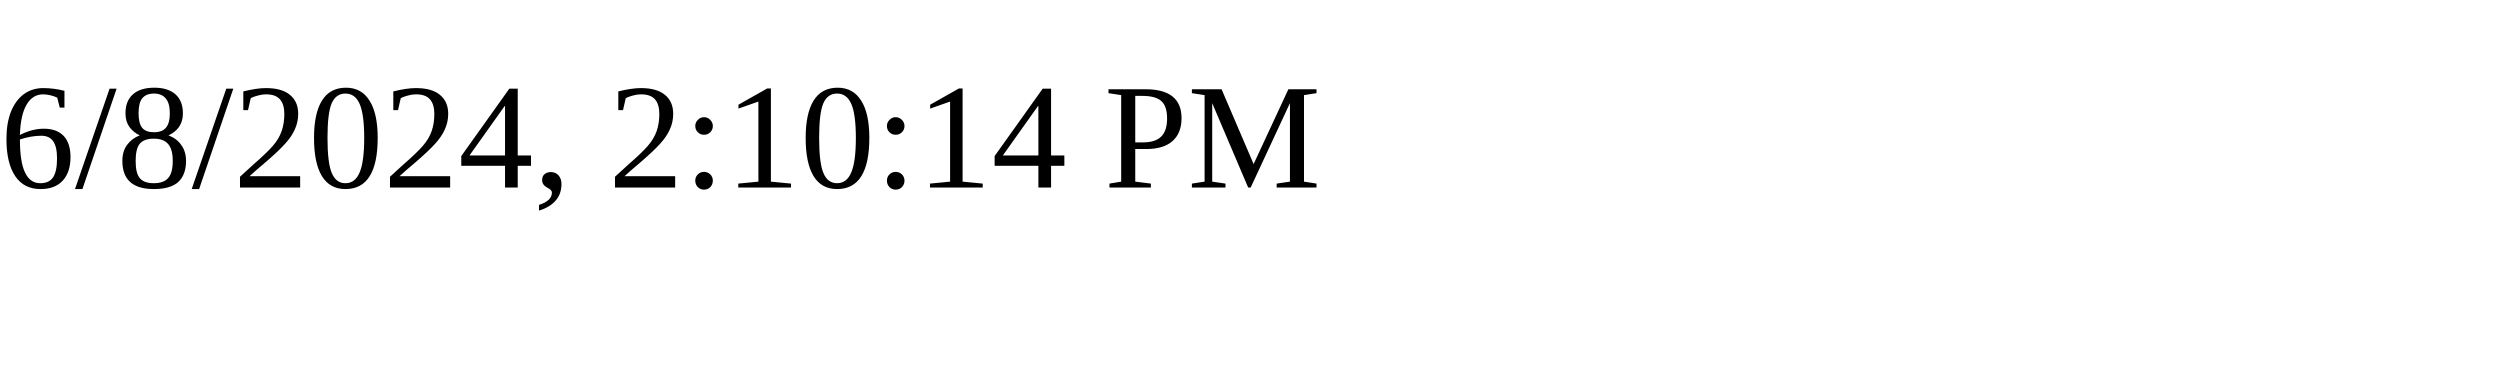
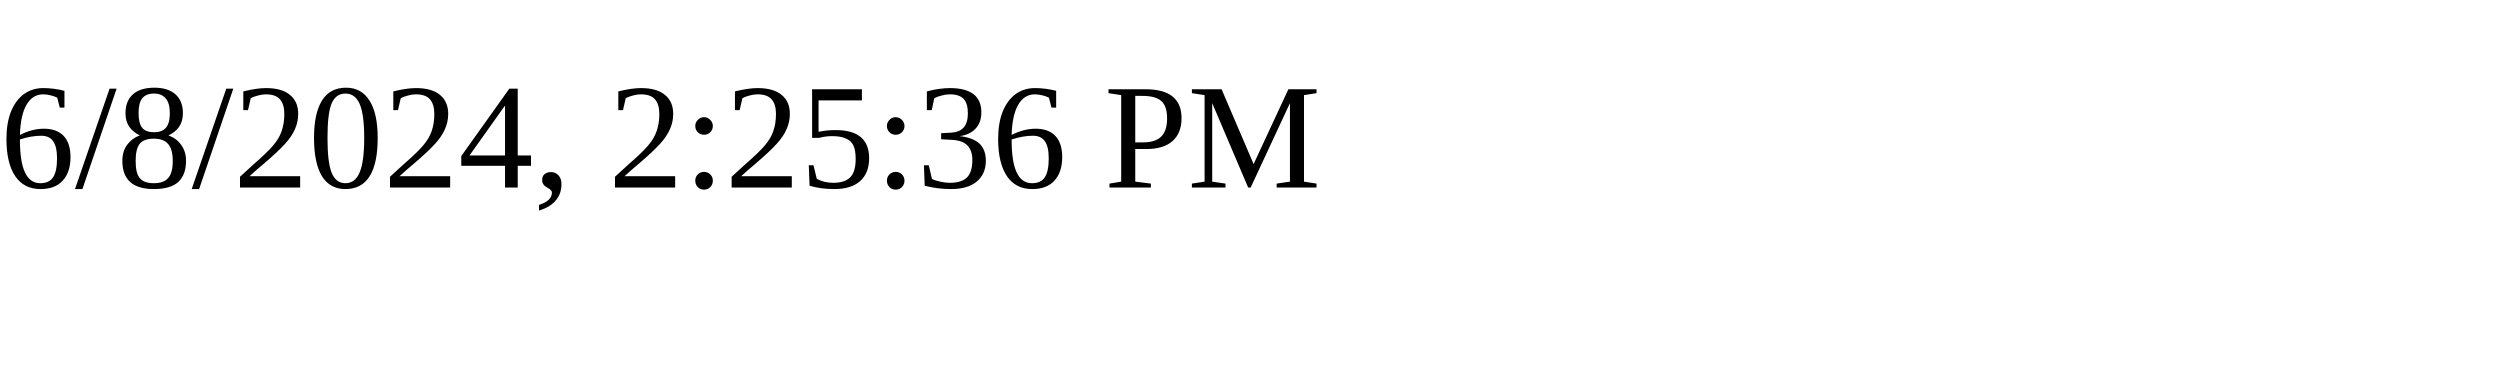
<svg xmlns="http://www.w3.org/2000/svg" height="30" width="200">
-   <text x="0" y="15">6/8/2024, 2:10:14 PM</text>
+   <text x="0" y="15">6/8/2024, 2:25:36 PM</text>
</svg>
